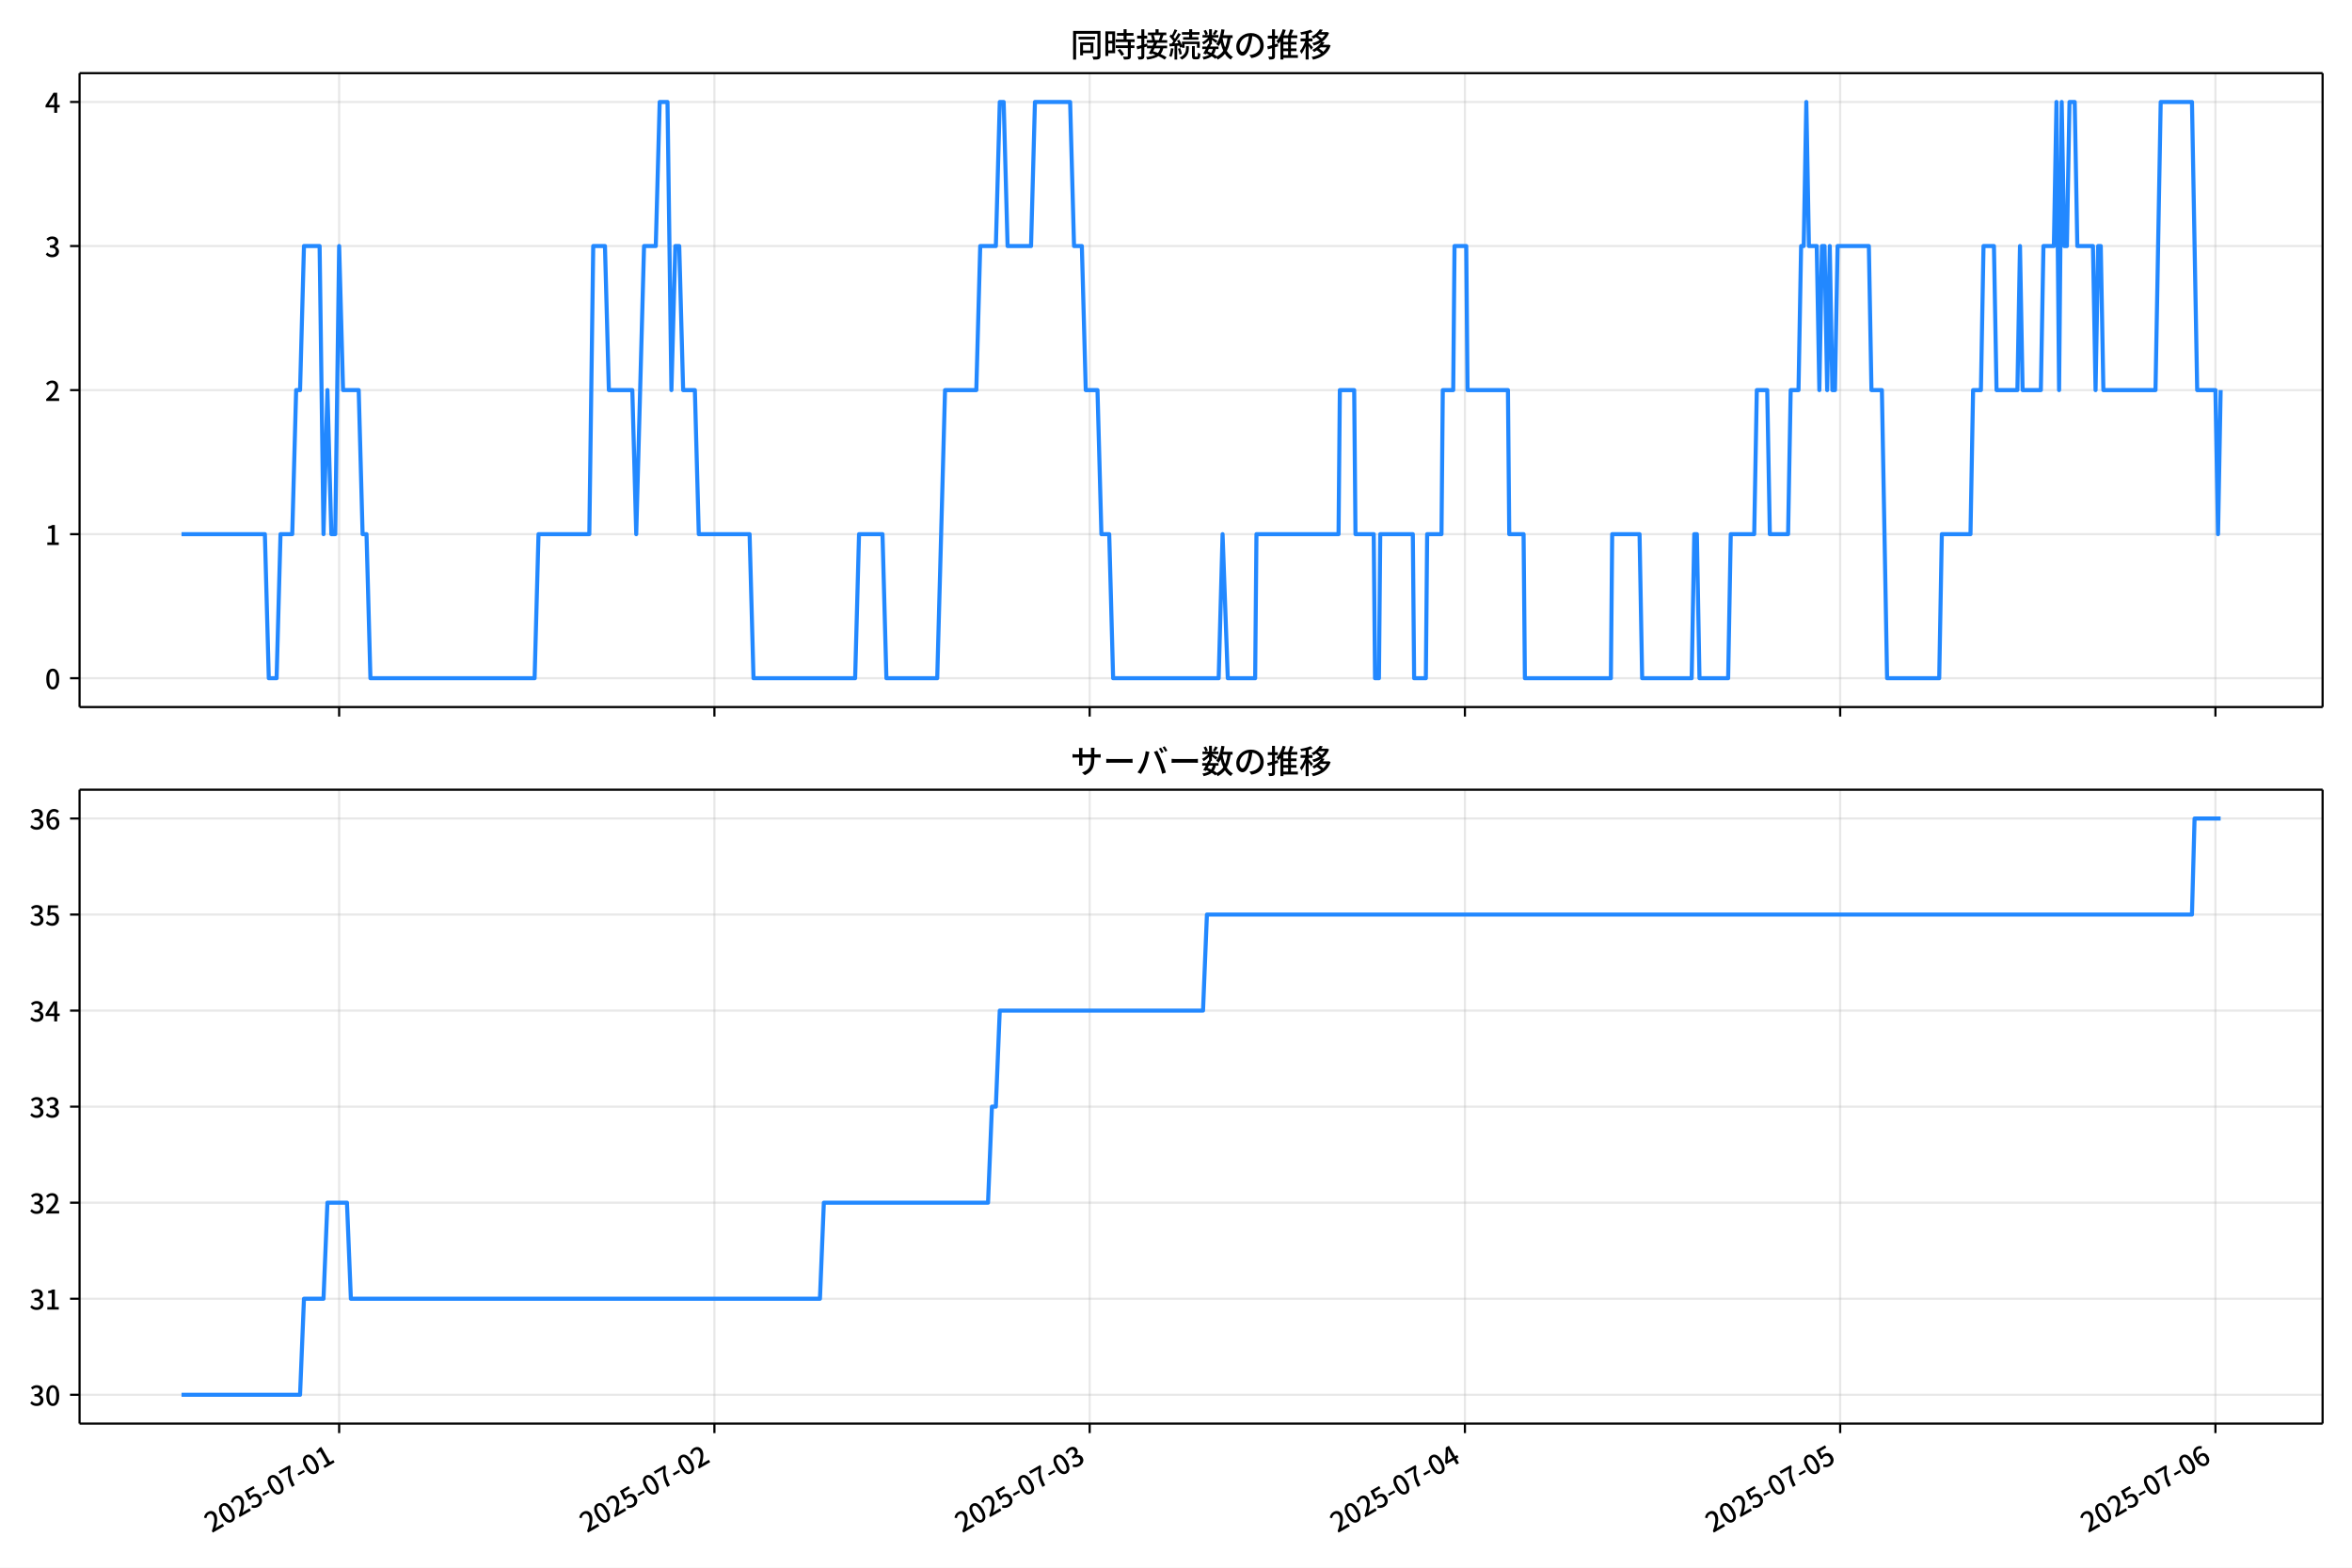
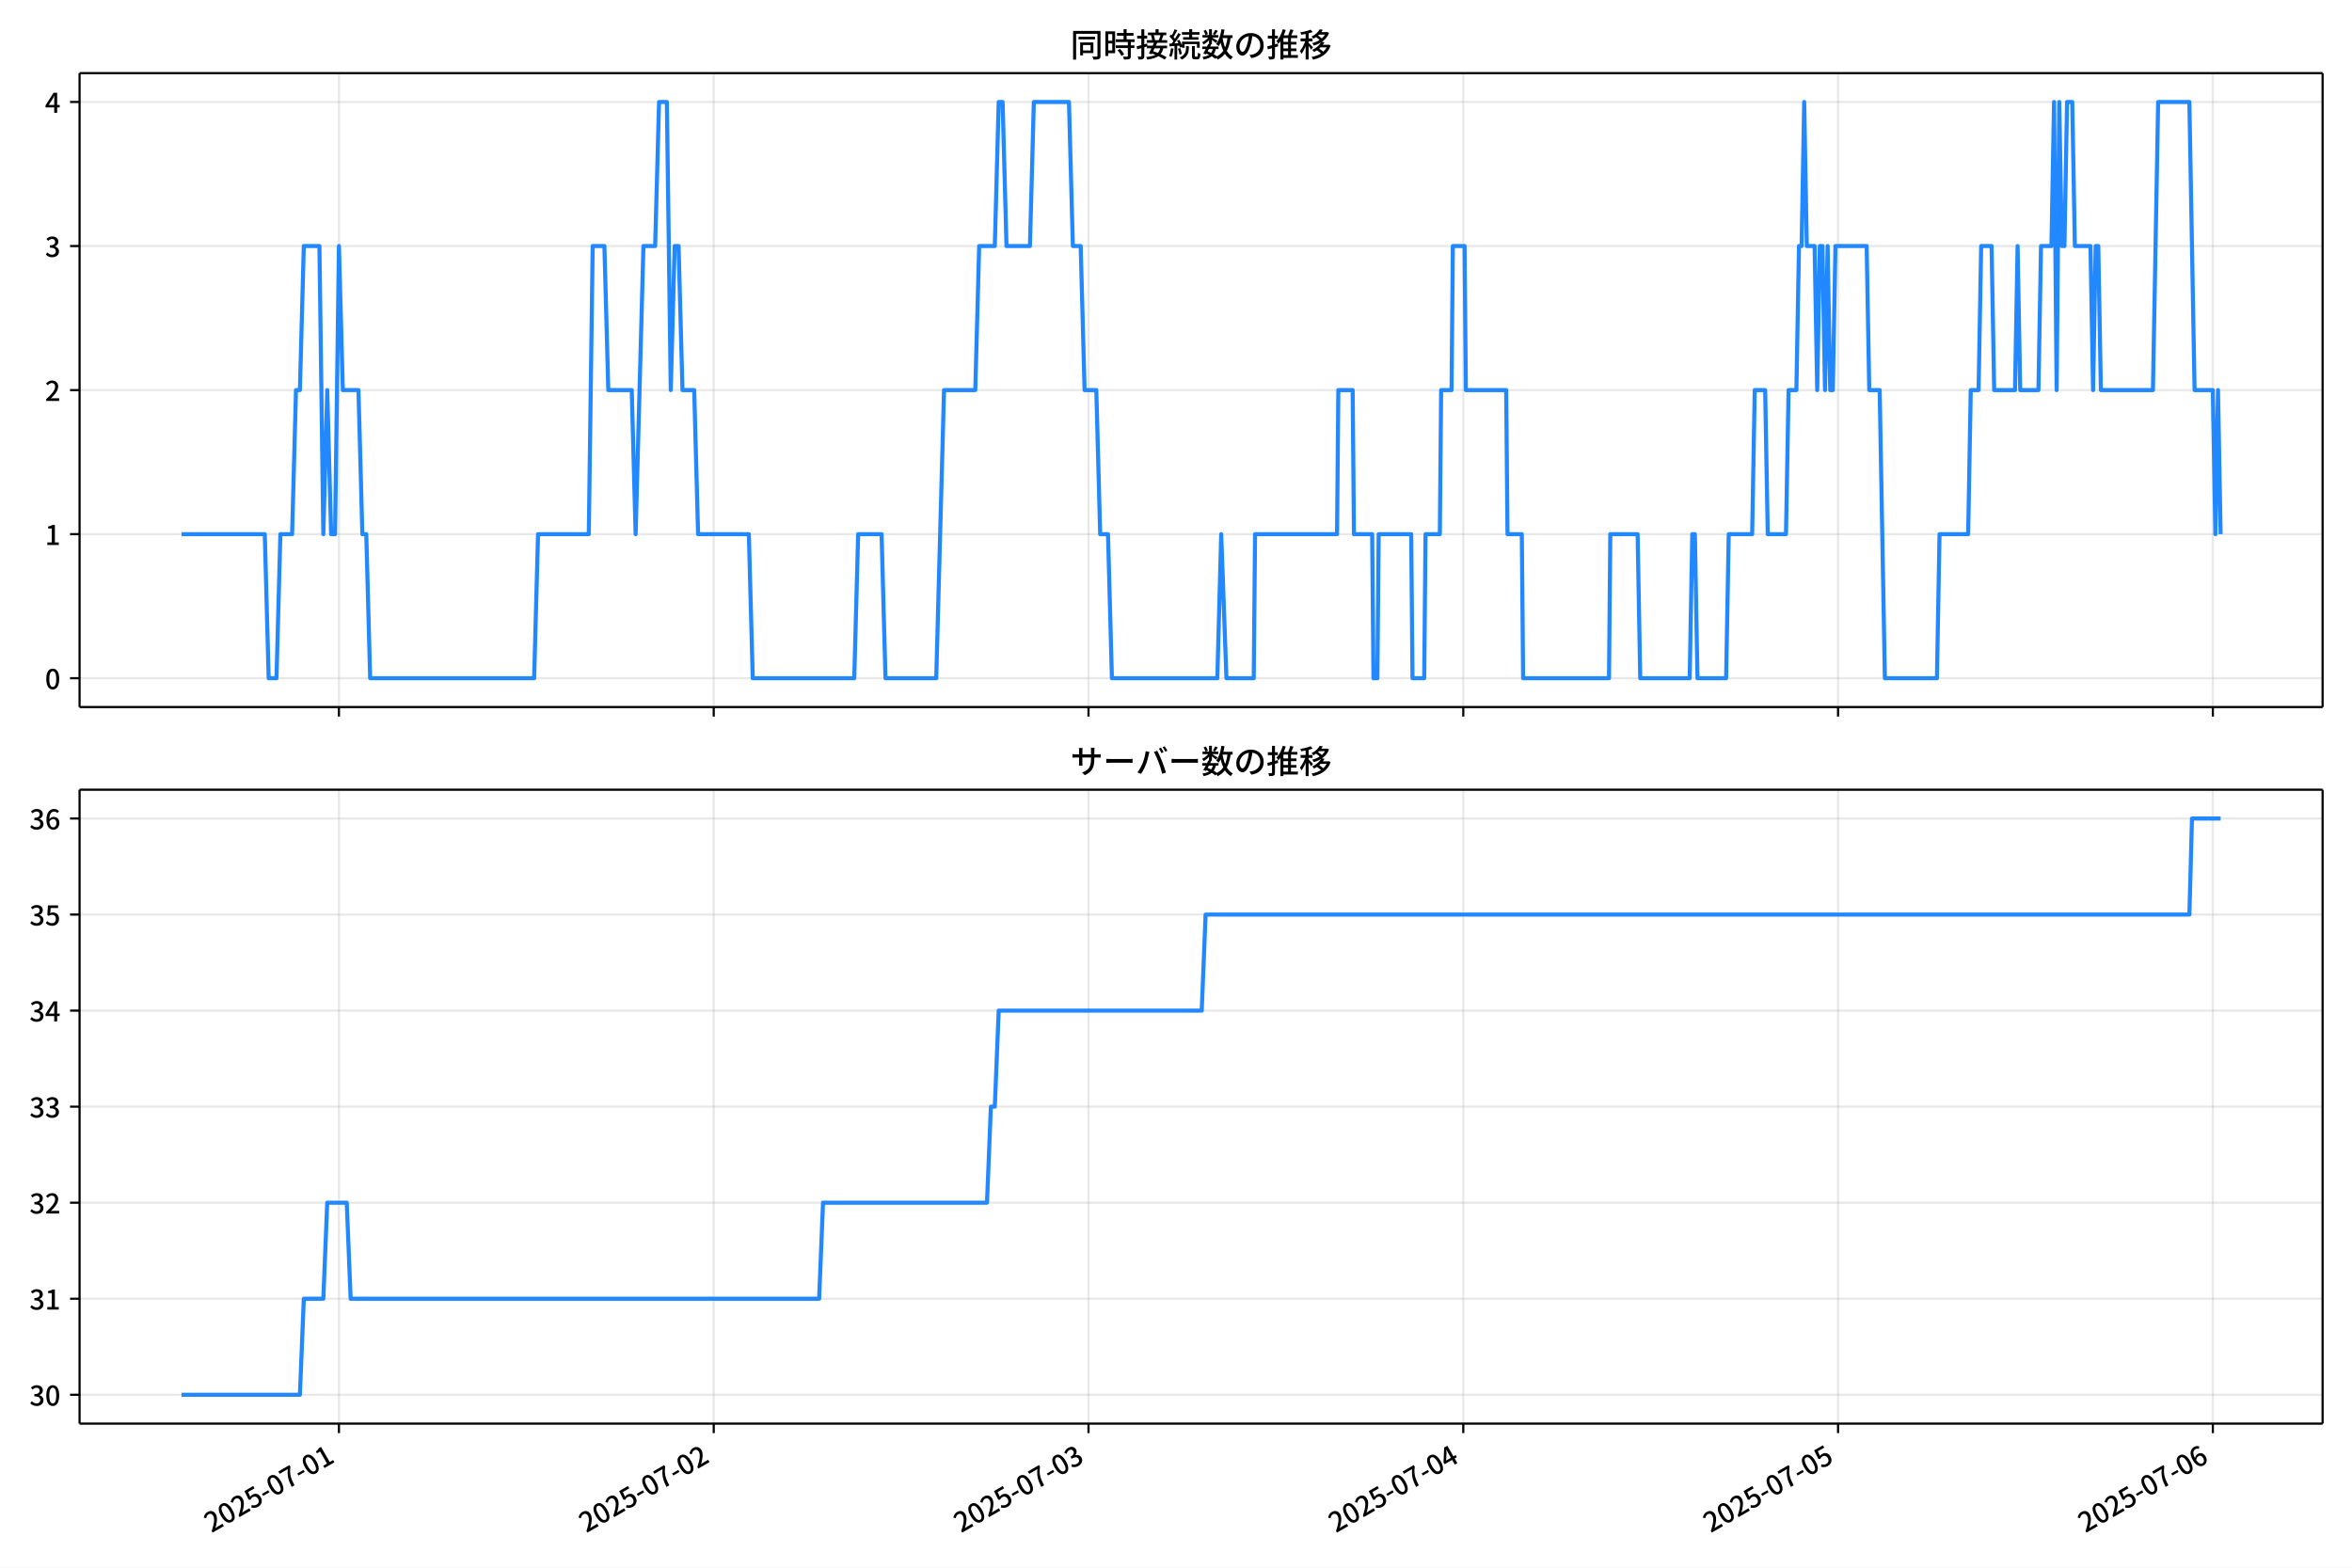
<svg xmlns="http://www.w3.org/2000/svg" xmlns:xlink="http://www.w3.org/1999/xlink" version="1.1" viewBox="0 0 864 576">
  <defs>
    <style type="text/css">*{stroke-linejoin: round; stroke-linecap: butt}</style>
  </defs>
  <g id="y">
    <g id="z">
      <path d="m0 576h864v-576h-864z" fill="#fff" />
    </g>
    <g id="aa">
      <g id="ab">
        <path d="m29.23 259.78h823.97v-232.9h-823.97z" fill="#fff" />
      </g>
      <g id="ac">
        <g id="ad">
          <g id="ae">
-             <path d="m124.58 259.78v-232.9" clip-path="url(#d)" fill="none" stroke="#b0b0b0" stroke-linecap="square" stroke-opacity=".3" stroke-width=".8" />
+             <path d="m124.51 259.78v-232.9" clip-path="url(#d)" fill="none" stroke="#b0b0b0" stroke-linecap="square" stroke-opacity=".3" stroke-width=".8" />
          </g>
          <g id="af">
            <defs>
              <path id="e" d="m0 0v3.5" stroke="#000" stroke-width=".8" />
            </defs>
-             <use x="124.585" y="259.778" stroke="#000000" stroke-width=".8" xlink:href="#e" />
+             <use x="124.511" y="259.778" stroke="#000000" stroke-width=".8" xlink:href="#e" />
          </g>
        </g>
        <g id="ag">
          <g id="ah">
-             <path d="m262.43 259.78v-232.9" clip-path="url(#d)" fill="none" stroke="#b0b0b0" stroke-linecap="square" stroke-opacity=".3" stroke-width=".8" />
+             <path d="m262.18 259.78v-232.9" clip-path="url(#d)" fill="none" stroke="#b0b0b0" stroke-linecap="square" stroke-opacity=".3" stroke-width=".8" />
          </g>
          <g id="ai">
-             <use x="262.434" y="259.778" stroke="#000000" stroke-width=".8" xlink:href="#e" />
+             <use x="262.184" y="259.778" stroke="#000000" stroke-width=".8" xlink:href="#e" />
          </g>
        </g>
        <g id="aj">
          <g id="ak">
-             <path d="m400.28 259.78v-232.9" clip-path="url(#d)" fill="none" stroke="#b0b0b0" stroke-linecap="square" stroke-opacity=".3" stroke-width=".8" />
+             <path d="m399.86 259.78v-232.9" clip-path="url(#d)" fill="none" stroke="#b0b0b0" stroke-linecap="square" stroke-opacity=".3" stroke-width=".8" />
          </g>
          <g id="al">
-             <use x="400.284" y="259.778" stroke="#000000" stroke-width=".8" xlink:href="#e" />
+             <use x="399.858" y="259.778" stroke="#000000" stroke-width=".8" xlink:href="#e" />
          </g>
        </g>
        <g id="am">
          <g id="an">
-             <path d="m538.13 259.78v-232.9" clip-path="url(#d)" fill="none" stroke="#b0b0b0" stroke-linecap="square" stroke-opacity=".3" stroke-width=".8" />
+             <path d="m537.53 259.78v-232.9" clip-path="url(#d)" fill="none" stroke="#b0b0b0" stroke-linecap="square" stroke-opacity=".3" stroke-width=".8" />
          </g>
          <g id="ao">
-             <use x="538.133" y="259.778" stroke="#000000" stroke-width=".8" xlink:href="#e" />
+             <use x="537.532" y="259.778" stroke="#000000" stroke-width=".8" xlink:href="#e" />
          </g>
        </g>
        <g id="ap">
          <g id="aq">
-             <path d="m675.98 259.78v-232.9" clip-path="url(#d)" fill="none" stroke="#b0b0b0" stroke-linecap="square" stroke-opacity=".3" stroke-width=".8" />
+             <path d="m675.21 259.78v-232.9" clip-path="url(#d)" fill="none" stroke="#b0b0b0" stroke-linecap="square" stroke-opacity=".3" stroke-width=".8" />
          </g>
          <g id="ar">
-             <use x="675.983" y="259.778" stroke="#000000" stroke-width=".8" xlink:href="#e" />
+             <use x="675.205" y="259.778" stroke="#000000" stroke-width=".8" xlink:href="#e" />
          </g>
        </g>
        <g id="as">
          <g id="at">
-             <path d="m813.83 259.78v-232.9" clip-path="url(#d)" fill="none" stroke="#b0b0b0" stroke-linecap="square" stroke-opacity=".3" stroke-width=".8" />
+             <path d="m812.88 259.78v-232.9" clip-path="url(#d)" fill="none" stroke="#b0b0b0" stroke-linecap="square" stroke-opacity=".3" stroke-width=".8" />
          </g>
          <g id="au">
-             <use x="813.832" y="259.778" stroke="#000000" stroke-width=".8" xlink:href="#e" />
+             <use x="812.879" y="259.778" stroke="#000000" stroke-width=".8" xlink:href="#e" />
          </g>
        </g>
      </g>
      <g id="av">
        <g id="aw">
          <g id="ax">
            <path d="m29.23 249.19h823.97" clip-path="url(#d)" fill="none" stroke="#b0b0b0" stroke-linecap="square" stroke-opacity=".3" stroke-width=".8" />
          </g>
          <g id="ay">
            <defs>
              <path id="f" d="m0 0h-3.5" stroke="#000" stroke-width=".8" />
            </defs>
            <use x="29.23" y="249.191" stroke="#000000" stroke-width=".8" xlink:href="#f" />
          </g>
          <g id="az">
            <g transform="translate(16.53 253.18) scale(.1 -.1)">
              <defs>
                <path id="a" transform="scale(.015625)" d="m1830-90q-460 0-806 275-346 276-535 823-188 547-188 1366 0 820 188 1357 189 538 535 803 346 266 806 266 461 0 800-269 340-269 528-803 189-534 189-1354 0-819-189-1366-188-547-528-823-339-275-800-275zm0 589q237 0 422 185 186 186 288 599 103 413 103 1091 0 679-103 1082-102 403-288 582-185 180-422 180-236 0-422-180-186-179-292-582-105-403-105-1082 0-678 105-1091 106-413 292-599 186-185 422-185z" />
              </defs>
              <use xlink:href="#a" />
            </g>
          </g>
        </g>
        <g id="ba">
          <g id="bb">
            <path d="m29.23 196.26h823.97" clip-path="url(#d)" fill="none" stroke="#b0b0b0" stroke-linecap="square" stroke-opacity=".3" stroke-width=".8" />
          </g>
          <g id="bc">
            <use x="29.23" y="196.26" stroke="#000000" stroke-width=".8" xlink:href="#f" />
          </g>
          <g id="bd">
            <g transform="translate(16.53 200.25) scale(.1 -.1)">
              <defs>
                <path id="l" transform="scale(.015625)" d="m544 0v608h1037v3277h-845v467q333 58 579 147 247 90 451 218h557v-4109h915v-608h-2694z" />
              </defs>
              <use xlink:href="#l" />
            </g>
          </g>
        </g>
        <g id="be">
          <g id="bf">
            <path d="m29.23 143.33h823.97" clip-path="url(#d)" fill="none" stroke="#b0b0b0" stroke-linecap="square" stroke-opacity=".3" stroke-width=".8" />
          </g>
          <g id="bg">
            <use x="29.23" y="143.329" stroke="#000000" stroke-width=".8" xlink:href="#f" />
          </g>
          <g id="bh">
            <g transform="translate(16.53 147.31) scale(.1 -.1)">
              <defs>
                <path id="b" transform="scale(.015625)" d="m282 0v429q697 621 1164 1136 468 515 701 956 234 442 234 826 0 256-87 451-86 196-262 301-176 106-445 106-275 0-506-151-230-150-422-368l-416 410q301 333 637 518 336 186 803 186 429 0 749-176t496-493 176-745q0-455-224-919t-615-935q-390-470-889-950 186 20 394 36t374 16h1184v-634h-3046z" />
              </defs>
              <use xlink:href="#b" />
            </g>
          </g>
        </g>
        <g id="bi">
          <g id="bj">
            <path d="m29.23 90.398h823.97" clip-path="url(#d)" fill="none" stroke="#b0b0b0" stroke-linecap="square" stroke-opacity=".3" stroke-width=".8" />
          </g>
          <g id="bk">
            <use x="29.23" y="90.398" stroke="#000000" stroke-width=".8" xlink:href="#f" />
          </g>
          <g id="bl">
            <g transform="translate(16.53 94.383) scale(.1 -.1)">
              <defs>
                <path id="h" transform="scale(.015625)" d="m1715-90q-371 0-656 90t-503 240q-217 150-377 323l359 474q211-205 479-359 269-153 634-153 269 0 467 92 199 93 311 266t112 423q0 256-125 451t-429 300q-304 106-835 106v551q467 0 732 105 266 106 384 291 119 186 119 423 0 307-192 489-192 183-531 183-269 0-503-119-233-118-438-316l-384 460q282 256 614 413 333 157 737 157 422 0 748-144 327-144 512-413 186-269 186-659 0-403-221-685-221-281-592-422v-26q269-70 490-227t349-400 128-557q0-422-215-726-214-304-573-468-358-163-787-163z" />
              </defs>
              <use xlink:href="#h" />
            </g>
          </g>
        </g>
        <g id="bm">
          <g id="bn">
            <path d="m29.23 37.466h823.97" clip-path="url(#d)" fill="none" stroke="#b0b0b0" stroke-linecap="square" stroke-opacity=".3" stroke-width=".8" />
          </g>
          <g id="bo">
            <use x="29.23" y="37.466" stroke="#000000" stroke-width=".8" xlink:href="#f" />
          </g>
          <g id="bp">
            <g transform="translate(16.53 41.451) scale(.1 -.1)">
              <defs>
                <path id="k" transform="scale(.015625)" d="m2170 0v3072q0 192 12 457 13 266 20 458h-26q-90-179-183-365-92-185-195-364l-921-1415h2579v-576h-3328v493l1875 2957h858v-4717h-691z" />
              </defs>
              <use xlink:href="#k" />
            </g>
          </g>
        </g>
      </g>
      <g id="bq">
-         <path d="m66.683 196.26h30.619l1.436 52.931h2.872l1.436-52.931h4.308l1.436-52.931h1.436l1.436-52.931h5.744l1.436 105.86 1.436-52.931 1.436 52.931h1.436l1.436-105.86 1.436 52.931h5.744l1.436 52.931h1.436l1.436 52.931h60.309l1.436-52.931h18.667l1.436-105.86h4.308l1.436 52.931h8.616l1.436 52.931 2.872-105.86h4.308l1.436-52.931h2.872l1.436 105.86 1.436-52.931h1.436l1.436 52.931h4.308l1.436 52.931h18.667l1.436 52.931h37.334l1.436-52.931h8.616l1.436 52.931h18.667l2.872-105.86h11.487l1.436-52.931h5.744l1.436-52.931h1.436l1.436 52.931h8.616l1.436-52.931h12.923l1.436 52.931h2.872l1.436 52.931h4.308l1.436 52.931h2.872l1.436 52.931h38.77l1.436-52.931 1.915 52.931h10.052l.479-52.931h30.155l.479-52.931h5.265l.479 52.931h6.701l.479 52.931h1.436l.479-52.931h11.966l.479 52.931h4.308l.479-52.931h5.265l.479-52.931h3.829l.479-52.931h4.308l.479 52.931h14.838l.479 52.931h5.265l.479 52.931h31.591l.479-52.931h10.052l.957 52.931h18.188l.957-52.931h.957l.957 52.931h10.53l.957-52.931h8.616l.957-52.931h3.829l.957 52.931h6.701l.957-52.931h2.872l.957-52.931h.957l.957-52.931.957 52.931h2.872l.957 52.931.957-52.931h.957l.957 52.931.957-52.931.957 52.931h.957l.957-52.931h11.487l.957 52.931h3.829l1.915 105.86h19.146l.957-52.931h10.53l.957-52.931h2.872l.957-52.931h3.829l.957 52.931h7.658l.957-52.931.957 52.931h6.701l.957-52.931h3.829l.957-52.931.957 105.86.957-105.86.957 52.931h.957l.957-52.931h1.915l.957 52.931h5.744l.957 52.931.957-52.931h.957l.957 52.931h19.146l1.915-105.86h11.487l1.915 105.86h6.701l.957 52.931.957-52.931v0" clip-path="url(#d)" fill="none" stroke="#28f" stroke-linecap="square" stroke-width="1.5" />
+         <path d="m66.683 196.26h30.58l1.434 52.931h2.868l1.434-52.931h4.302l1.434-52.931h1.434l1.434-52.931h5.736l1.434 105.86 1.434-52.931 1.434 52.931h1.434l1.434-105.86 1.434 52.931h5.736l1.434 52.931h1.434l1.434 52.931h60.232l1.434-52.931h18.643l1.434-105.86h4.302l1.434 52.931h8.605l1.434 52.931 2.868-105.86h4.302l1.434-52.931h2.868l1.434 105.86 1.434-52.931h1.434l1.434 52.931h4.302l1.434 52.931h18.643l1.434 52.931h37.287l1.434-52.931h8.605l1.434 52.931h18.643l2.868-105.86h11.473l1.434-52.931h5.736l1.434-52.931h1.434l1.434 52.931h8.605l1.434-52.931h12.907l1.434 52.931h2.868l1.434 52.931h4.302l1.434 52.931h2.868l1.434 52.931h38.721l1.434-52.931 1.912 52.931h10.039l.478-52.931h30.116l.478-52.931h5.258l.478 52.931h6.692l.478 52.931h1.434l.478-52.931h11.951l.478 52.931h4.302l.478-52.931h5.258l.478-52.931h3.824l.478-52.931h4.302l.478 52.931h14.819l.478 52.931h5.258l.478 52.931h31.55l.478-52.931h10.039l.956 52.931h18.165l.956-52.931h.956l.956 52.931h10.517l.956-52.931h8.605l.956-52.931h3.824l.956 52.931h6.692l.956-52.931h2.868l.956-52.931h.956l.956-52.931.956 52.931h2.868l.956 52.931.956-52.931h.956l.956 52.931.956-52.931.956 52.931h.956l.956-52.931h11.473l.956 52.931h3.824l1.912 105.86h19.121l.956-52.931h10.517l.956-52.931h2.868l.956-52.931h3.824l.956 52.931h7.649l.956-52.931.956 52.931h6.692l.956-52.931h3.824l.956-52.931.956 105.86.956-105.86.956 52.931h.956l.956-52.931h1.912l.956 52.931h5.736l.956 52.931.956-52.931h.956l.956 52.931h19.121l1.912-105.86h11.473l1.912 105.86h6.692l.956 52.931.956-52.931.956 52.931v0" clip-path="url(#d)" fill="none" stroke="#28f" stroke-linecap="square" stroke-width="1.5" />
      </g>
      <g id="br">
        <path d="m29.23 259.78v-232.9" fill="none" stroke="#000" stroke-linecap="square" stroke-width=".8" />
      </g>
      <g id="bs">
        <path d="m853.2 259.78v-232.9" fill="none" stroke="#000" stroke-linecap="square" stroke-width=".8" />
      </g>
      <g id="bt">
        <path d="m29.23 259.78h823.97" fill="none" stroke="#000" stroke-linecap="square" stroke-width=".8" />
      </g>
      <g id="bu">
        <path d="m29.23 26.88h823.97" fill="none" stroke="#000" stroke-linecap="square" stroke-width=".8" />
      </g>
      <g id="bv">
        <g transform="translate(393.22 20.88) scale(.12 -.12)">
          <defs>
            <path id="v" transform="scale(.015625)" d="m1587 3936h3232v-518h-3232v518zm320-1114h557v-2534h-557v2534zm301 0h2291v-2086h-2291v512h1734v1069h-1734v505zm-1683 2260h5113v-570h-4524v-5056h-589v5626zm4768 0h595v-4896q0-250-67-397t-227-218q-160-77-426-96t-675-19q-13 83-45 192t-77 218q-45 108-89 185 281-13 527-13 247 0 330 0 83 7 118 42 36 35 36 112v4890z" />
            <path id="t" transform="scale(.015625)" d="m2714 4672h3238v-525h-3238v525zm-244-1235h3712v-538h-3712v538zm20-1184h3635v-531h-3635v531zm1523 3155h595v-2310h-595v2310zm832-2451h589v-2823q0-230-61-364-61-135-227-199-167-70-423-86t-633-16q-20 121-78 285-57 163-121 284 275-6 509-9t310-3q77 6 106 28 29 23 29 93v2810zm-2023-1677 487 282q153-160 313-352t294-381q135-189 206-343l-519-313q-64 153-189 348-124 196-278 394-154 199-314 365zm-2086 3718h1619v-4281h-1619v544h1056v3187h-1056v550zm32-1843h1293v-537h-1293v537zm-320 1843h563v-4832h-563v4832z" />
            <path id="u" transform="scale(.015625)" d="m3866 5408h614v-870h-614v870zm-1479-653h3597v-518h-3597v518zm-230-1485h4e3v-518h-4e3v518zm825 922 519 102q64-160 121-342 58-182 96-352 39-170 45-304l-544-128q-6 134-42 313-35 180-83 365-48 186-112 346zm1856 109 589-71q-96-275-202-557-105-281-195-486l-518 77q58 147 122 329 64 183 118 372t86 336zm-2643-2106h3943v-518h-3943v518zm1408 685 602-115q-167-371-362-784t-390-797-362-685l-525 179q160 288 346 666t368 784 323 752zm-659-2157 358 403q352-102 733-240 381-137 752-304 371-166 697-336 327-169 558-329l-384-461q-218 160-532 336-313 176-685 345-371 170-755 323-384 154-742 263zm1894 1114 583-71q-122-550-353-944-230-393-604-662t-922-435q-547-167-1296-269-25 128-93 269-67 141-137 230 678 64 1168 192t819 349q330 221 531 550 202 330 304 791zm-4684 217q396 90 953 240 557 151 1120 311l77-544q-525-154-1053-311-528-156-963-284l-134 588zm121 2093h1965v-563h-1965v563zm819 1248h576v-5229q0-236-51-374t-192-208q-141-77-355-99-214-23-541-16-13 115-64 288t-109 294q205-6 381-6t234 0q64 0 92 28 29 29 29 93v5229z" />
            <path id="s" transform="scale(.015625)" d="m4058 5408h595v-1798h-595v1798zm-1415-563h3443v-499h-3443v499zm231-992h3008v-499h-3008v499zm-224-877h3475v-1203h-531v729h-2432v-729h-512v1203zm1964-877h551v-1881q0-122 22-157 23-35 106-35 25 0 92 0 68 0 135 0t99 0q51 0 83 54t45 224 19 515q90-70 234-131t259-93q-19-429-83-662-64-234-183-326-118-93-316-93-39 0-103 0t-134 0-138 0q-67 0-99 0-237 0-365 64t-176 218q-48 153-48 422v1881zm-1164-6h550v-455q0-243-48-528-48-284-186-579-137-294-409-572-272-279-727-503-70 90-192 208-121 118-230 195 416 205 665 438 250 234 371 474 122 240 164 467 42 228 42 413v442zm-2240 3309 524-192q-121-244-259-503-137-259-275-496t-259-416l-410 173q122 186 246 438 125 253 240 515 116 263 193 481zm716-743 500-230q-224-359-496-756-272-396-548-764-275-368-518-650l-358 205q179 211 377 483 199 272 387 569 189 298 358 592 170 295 298 551zm-1721-665 307 403q166-154 339-340 173-185 320-364t224-327l-326-460q-77 160-218 348-141 189-314 384-172 196-332 356zm1485-832 435 179q128-211 249-458 122-246 215-474 93-227 137-412l-473-211q-32 185-119 422-86 237-201 486-115 250-243 468zm-1530-583q422 26 998 54 576 29 1184 68l7-499q-570-45-1127-84-556-38-992-70l-70 531zm1702-992 436 135q121-276 214-596t118-556l-454-148q-26 237-112 563-86 327-202 602zm-1363 109 499-83q-57-455-163-897-105-441-253-748-51 32-134 73-83 42-170 83-86 42-144 62 148 294 234 697t131 813zm691 627h525v-2861h-525v2861z" />
            <path id="n" transform="scale(.015625)" d="m224 2022h3187v-499h-3187v499zm51 2247h3111v-487h-3111v487zm1127-1735 563-121q-154-320-333-672t-352-679q-173-326-326-582l-532 173q148 243 324 566t345 669q170 346 311 646zm934-832 563-64q-89-480-262-838t-461-614-701-432-976-298q-25 128-99 269t-157 237q659 102 1085 303 426 202 666 554t342 883zm422 3597 519-211q-147-218-298-436-150-217-278-377l-403 186q121 173 252 413 132 240 208 425zm-1203 109h563v-2957h-563v2957zm-1075-320 448 186q134-192 246-420 112-227 157-393l-467-211q-38 172-147 406t-237 432zm1094-1050 397-236q-160-263-400-529-240-265-519-489-278-224-553-378-51 103-141 237-89 135-179 218 269 109 534 294 266 186 493 416 228 231 368 467zm487-204q83-45 246-145 163-99 352-211t346-211 221-150l-327-423q-83 77-230 198-147 122-317 253-170 132-327 250-156 119-259 189l295 250zm1798 396h2311v-556h-2311v556zm115 1178 615-90q-103-640-263-1235t-384-1101q-224-505-512-889-44 57-134 134t-186 157-166 125q275 339 473 796 199 458 340 995 141 538 217 1108zm1223-1510 614-58q-147-1101-445-1940-297-838-813-1443-515-604-1321-1014-26 71-90 177-64 105-134 208-70 102-128 159 742 346 1212 880 471 535 730 1290 260 755 375 1741zm-1005-135q134-851 387-1597 253-745 659-1305 407-560 1002-874-70-57-154-150-83-93-154-189-70-96-121-179-633 371-1056 988-422 618-688 1434-265 816-425 1783l550 89zm-3309-3065 327 416q377-148 754-330 378-182 701-378 324-195 548-368l-416-435q-211 179-519 378-307 198-666 383-358 186-729 334z" />
            <path id="r" transform="scale(.015625)" d="m3686 4378q-64-493-163-1041-99-547-265-1084-192-653-432-1104t-522-688-595-237q-320 0-596 221-275 221-448 621-172 400-172 931 0 537 220 1017 221 480 611 851 391 372 909 583 519 211 1121 211 576 0 1040-186 464-185 793-515 330-329 502-771 173-441 173-941 0-672-278-1194-278-521-816-851-538-329-1318-444l-378 601q166 20 307 42t263 48q307 70 585 217 279 148 496 375 218 227 342 534 125 308 125 692t-122 713q-121 330-358 573-236 243-582 380-346 138-781 138-525 0-935-186-409-185-694-489-284-304-432-656-147-352-147-678 0-365 89-605 90-240 224-355 135-115 276-115t288 144 297 457q151 314 298 800 147 461 246 982 100 522 145 1021l684-12z" />
            <path id="o" transform="scale(.015625)" d="m2995 2925h2893v-519h-2893v519zm0-1280h2893v-519h-2893v519zm-64-1299h3232v-557h-3232v557zm1312 3577h563v-3763h-563v3763zm429 1466 634-141q-154-390-340-794-185-403-339-684l-512 140q103 199 208 458 106 259 195 528 90 269 154 493zm-1472 25 582-147q-153-518-371-1018-217-499-483-931t-573-758q-38 64-109 160-70 96-147 198-77 103-141 160 416 416 733 1034t509 1302zm128-1203h2720v-537h-2720v-4205h-582v4422l313 320h269zm-3174-2157q396 90 953 240 557 151 1120 311l77-544q-525-154-1053-311-528-156-963-284l-134 588zm121 2093h1965v-563h-1965v563zm819 1248h576v-5229q0-236-51-374t-192-208q-141-77-355-99-214-23-541-16-13 115-64 288t-109 294q205-6 381-6t234 0q64 0 92 28 29 29 29 93v5229z" />
            <path id="m" transform="scale(.015625)" d="m4051 5402 595-109q-281-493-729-941t-1107-806q-39 64-106 144t-141 153q-73 74-137 119 608 288 1011 678t614 762zm-77-557h1511v-493h-1863l352 493zm1293 0h109l109 25 384-179q-192-505-496-905t-695-701q-390-301-845-519-454-217-947-358-44 109-137 253t-176 227q448 109 867 294 419 186 777 445 359 259 631 592t419 730v96zm-1990-954 377 307q167-96 336-218 170-121 320-249 151-128 247-237l-397-332q-90 108-237 236t-317 259q-169 132-329 234zm1107-934 595-109q-307-538-803-1031-496-492-1232-876-38 64-102 144t-138 156q-74 77-138 116 455 217 807 483t604 554q253 288 407 563zm-90-589h1460v-506h-1818l358 506zm1268 0h121l109 26 384-167q-192-614-531-1075t-787-794q-448-332-983-553-534-221-1129-355-45 115-132 269-86 153-176 249 551 96 1043 285 493 189 903 473 410 285 714 669t464 883v90zm-2132-1056 410 339q186-102 384-237 198-134 371-275t282-269l-435-371q-103 128-270 272-166 144-361 288t-381 253zm-2150 3533h589v-5376h-589v5376zm-992-1242h2336v-569h-2336v569zm1024-224 365-160q-96-339-231-707-134-368-291-727-157-358-336-672-179-313-365-537-44 128-134 291t-160 272q173 192 339 457 167 266 323 570 157 304 282 618t208 595zm941 1946 416-467q-314-122-695-221-380-99-784-173-403-74-780-131-20 102-71 236-51 135-102 231 358 58 732 138 375 80 711 179t573 208zm-397-2579q58-45 179-170 122-125 266-266 144-140 259-265t160-183l-352-473q-58 102-157 255-99 154-218 317-118 164-227 311-108 147-185 237l275 237z" />
          </defs>
          <use xlink:href="#v" />
          <use transform="translate(100)" xlink:href="#t" />
          <use transform="translate(200)" xlink:href="#u" />
          <use transform="translate(300)" xlink:href="#s" />
          <use transform="translate(400)" xlink:href="#n" />
          <use transform="translate(500)" xlink:href="#r" />
          <use transform="translate(600)" xlink:href="#o" />
          <use transform="translate(700)" xlink:href="#m" />
        </g>
      </g>
    </g>
    <g id="bw">
      <g id="bx">
        <path d="m29.23 523.06h823.97v-232.9h-823.97z" fill="#fff" />
      </g>
      <g id="by">
        <g id="bz">
          <g id="ca">
-             <path d="m124.58 523.06v-232.9" clip-path="url(#c)" fill="none" stroke="#b0b0b0" stroke-linecap="square" stroke-opacity=".3" stroke-width=".8" />
+             <path d="m124.51 523.06v-232.9" clip-path="url(#c)" fill="none" stroke="#b0b0b0" stroke-linecap="square" stroke-opacity=".3" stroke-width=".8" />
          </g>
          <g id="cb">
-             <use x="124.585" y="523.055" stroke="#000000" stroke-width=".8" xlink:href="#e" />
+             <use x="124.511" y="523.055" stroke="#000000" stroke-width=".8" xlink:href="#e" />
          </g>
          <g id="cc">
-             <g transform="translate(77.795 563.33) rotate(-30) scale(.1 -.1)">
+             <g transform="translate(77.721 563.33) rotate(-30) scale(.1 -.1)">
              <defs>
                <path id="i" transform="scale(.015625)" d="m1715-90q-365 0-653 90t-506 237q-217 147-383 307l352 480q134-134 294-246t361-183q202-70 452-70 262 0 473 118 212 119 333 346 122 227 122 541 0 460-247 716-246 256-649 256-224 0-384-64t-365-198l-365 237 141 2240h2387v-627h-1747l-109-1204q154 77 307 118 154 42 340 42 397 0 723-160t518-490q192-329 192-847 0-519-224-887t-586-560q-361-192-777-192z" />
                <path id="g" transform="scale(.015625)" d="m301 1536v544h1689v-544h-1689z" />
                <path id="j" transform="scale(.015625)" d="m1235 0q32 646 109 1187t224 1024 384 941 576 938h-2208v627h3027v-455q-409-512-665-989-256-476-397-969t-205-1053-90-1251h-755z" />
              </defs>
              <use xlink:href="#b" />
              <use transform="translate(57)" xlink:href="#a" />
              <use transform="translate(114)" xlink:href="#b" />
              <use transform="translate(171)" xlink:href="#i" />
              <use transform="translate(228)" xlink:href="#g" />
              <use transform="translate(263.7)" xlink:href="#a" />
              <use transform="translate(320.7)" xlink:href="#j" />
              <use transform="translate(377.7)" xlink:href="#g" />
              <use transform="translate(413.4)" xlink:href="#a" />
              <use transform="translate(470.4)" xlink:href="#l" />
            </g>
          </g>
        </g>
        <g id="cd">
          <g id="ce">
-             <path d="m262.43 523.06v-232.9" clip-path="url(#c)" fill="none" stroke="#b0b0b0" stroke-linecap="square" stroke-opacity=".3" stroke-width=".8" />
+             <path d="m262.18 523.06v-232.9" clip-path="url(#c)" fill="none" stroke="#b0b0b0" stroke-linecap="square" stroke-opacity=".3" stroke-width=".8" />
          </g>
          <g id="cf">
-             <use x="262.434" y="523.055" stroke="#000000" stroke-width=".8" xlink:href="#e" />
+             <use x="262.184" y="523.055" stroke="#000000" stroke-width=".8" xlink:href="#e" />
          </g>
          <g id="cg">
-             <g transform="translate(215.64 563.33) rotate(-30) scale(.1 -.1)">
+             <g transform="translate(215.39 563.33) rotate(-30) scale(.1 -.1)">
              <use xlink:href="#b" />
              <use transform="translate(57)" xlink:href="#a" />
              <use transform="translate(114)" xlink:href="#b" />
              <use transform="translate(171)" xlink:href="#i" />
              <use transform="translate(228)" xlink:href="#g" />
              <use transform="translate(263.7)" xlink:href="#a" />
              <use transform="translate(320.7)" xlink:href="#j" />
              <use transform="translate(377.7)" xlink:href="#g" />
              <use transform="translate(413.4)" xlink:href="#a" />
              <use transform="translate(470.4)" xlink:href="#b" />
            </g>
          </g>
        </g>
        <g id="ch">
          <g id="ci">
-             <path d="m400.28 523.06v-232.9" clip-path="url(#c)" fill="none" stroke="#b0b0b0" stroke-linecap="square" stroke-opacity=".3" stroke-width=".8" />
+             <path d="m399.86 523.06v-232.9" clip-path="url(#c)" fill="none" stroke="#b0b0b0" stroke-linecap="square" stroke-opacity=".3" stroke-width=".8" />
          </g>
          <g id="cj">
-             <use x="400.284" y="523.055" stroke="#000000" stroke-width=".8" xlink:href="#e" />
+             <use x="399.858" y="523.055" stroke="#000000" stroke-width=".8" xlink:href="#e" />
          </g>
          <g id="ck">
-             <g transform="translate(353.49 563.33) rotate(-30) scale(.1 -.1)">
+             <g transform="translate(353.07 563.33) rotate(-30) scale(.1 -.1)">
              <use xlink:href="#b" />
              <use transform="translate(57)" xlink:href="#a" />
              <use transform="translate(114)" xlink:href="#b" />
              <use transform="translate(171)" xlink:href="#i" />
              <use transform="translate(228)" xlink:href="#g" />
              <use transform="translate(263.7)" xlink:href="#a" />
              <use transform="translate(320.7)" xlink:href="#j" />
              <use transform="translate(377.7)" xlink:href="#g" />
              <use transform="translate(413.4)" xlink:href="#a" />
              <use transform="translate(470.4)" xlink:href="#h" />
            </g>
          </g>
        </g>
        <g id="cl">
          <g id="cm">
-             <path d="m538.13 523.06v-232.9" clip-path="url(#c)" fill="none" stroke="#b0b0b0" stroke-linecap="square" stroke-opacity=".3" stroke-width=".8" />
+             <path d="m537.53 523.06v-232.9" clip-path="url(#c)" fill="none" stroke="#b0b0b0" stroke-linecap="square" stroke-opacity=".3" stroke-width=".8" />
          </g>
          <g id="cn">
-             <use x="538.133" y="523.055" stroke="#000000" stroke-width=".8" xlink:href="#e" />
+             <use x="537.532" y="523.055" stroke="#000000" stroke-width=".8" xlink:href="#e" />
          </g>
          <g id="co">
-             <g transform="translate(491.34 563.33) rotate(-30) scale(.1 -.1)">
+             <g transform="translate(490.74 563.33) rotate(-30) scale(.1 -.1)">
              <use xlink:href="#b" />
              <use transform="translate(57)" xlink:href="#a" />
              <use transform="translate(114)" xlink:href="#b" />
              <use transform="translate(171)" xlink:href="#i" />
              <use transform="translate(228)" xlink:href="#g" />
              <use transform="translate(263.7)" xlink:href="#a" />
              <use transform="translate(320.7)" xlink:href="#j" />
              <use transform="translate(377.7)" xlink:href="#g" />
              <use transform="translate(413.4)" xlink:href="#a" />
              <use transform="translate(470.4)" xlink:href="#k" />
            </g>
          </g>
        </g>
        <g id="cp">
          <g id="cq">
-             <path d="m675.98 523.06v-232.9" clip-path="url(#c)" fill="none" stroke="#b0b0b0" stroke-linecap="square" stroke-opacity=".3" stroke-width=".8" />
+             <path d="m675.21 523.06v-232.9" clip-path="url(#c)" fill="none" stroke="#b0b0b0" stroke-linecap="square" stroke-opacity=".3" stroke-width=".8" />
          </g>
          <g id="cr">
-             <use x="675.983" y="523.055" stroke="#000000" stroke-width=".8" xlink:href="#e" />
+             <use x="675.205" y="523.055" stroke="#000000" stroke-width=".8" xlink:href="#e" />
          </g>
          <g id="cs">
-             <g transform="translate(629.19 563.33) rotate(-30) scale(.1 -.1)">
+             <g transform="translate(628.42 563.33) rotate(-30) scale(.1 -.1)">
              <use xlink:href="#b" />
              <use transform="translate(57)" xlink:href="#a" />
              <use transform="translate(114)" xlink:href="#b" />
              <use transform="translate(171)" xlink:href="#i" />
              <use transform="translate(228)" xlink:href="#g" />
              <use transform="translate(263.7)" xlink:href="#a" />
              <use transform="translate(320.7)" xlink:href="#j" />
              <use transform="translate(377.7)" xlink:href="#g" />
              <use transform="translate(413.4)" xlink:href="#a" />
              <use transform="translate(470.4)" xlink:href="#i" />
            </g>
          </g>
        </g>
        <g id="ct">
          <g id="cu">
-             <path d="m813.83 523.06v-232.9" clip-path="url(#c)" fill="none" stroke="#b0b0b0" stroke-linecap="square" stroke-opacity=".3" stroke-width=".8" />
+             <path d="m812.88 523.06v-232.9" clip-path="url(#c)" fill="none" stroke="#b0b0b0" stroke-linecap="square" stroke-opacity=".3" stroke-width=".8" />
          </g>
          <g id="cv">
-             <use x="813.832" y="523.055" stroke="#000000" stroke-width=".8" xlink:href="#e" />
+             <use x="812.879" y="523.055" stroke="#000000" stroke-width=".8" xlink:href="#e" />
          </g>
          <g id="cw">
-             <g transform="translate(767.04 563.33) rotate(-30) scale(.1 -.1)">
+             <g transform="translate(766.09 563.33) rotate(-30) scale(.1 -.1)">
              <defs>
                <path id="p" transform="scale(.015625)" d="m1971-90q-339 0-634 144-294 144-518 435-224 292-352 733-128 442-128 1044 0 678 147 1161 148 483 397 784 250 301 570 445t665 144q397 0 688-147 292-147 490-359l-403-448q-128 154-327 253-198 99-409 99-307 0-567-182-259-182-413-605-153-422-153-1145 0-608 115-1002t326-589q212-195 493-195 212 0 375 121 163 122 259 343t96 522q0 300-90 511-89 212-259 320-169 109-419 109-211 0-451-134t-458-461l-25 538q134 192 313 323t374 201q196 71 375 71 397 0 694-163 298-163 467-490 170-326 170-825 0-468-195-817-195-348-512-544-317-195-701-195z" />
              </defs>
              <use xlink:href="#b" />
              <use transform="translate(57)" xlink:href="#a" />
              <use transform="translate(114)" xlink:href="#b" />
              <use transform="translate(171)" xlink:href="#i" />
              <use transform="translate(228)" xlink:href="#g" />
              <use transform="translate(263.7)" xlink:href="#a" />
              <use transform="translate(320.7)" xlink:href="#j" />
              <use transform="translate(377.7)" xlink:href="#g" />
              <use transform="translate(413.4)" xlink:href="#a" />
              <use transform="translate(470.4)" xlink:href="#p" />
            </g>
          </g>
        </g>
      </g>
      <g id="cx">
        <g id="cy">
          <g id="cz">
            <path d="m29.23 512.47h823.97" clip-path="url(#c)" fill="none" stroke="#b0b0b0" stroke-linecap="square" stroke-opacity=".3" stroke-width=".8" />
          </g>
          <g id="da">
            <use x="29.23" y="512.469" stroke="#000000" stroke-width=".8" xlink:href="#f" />
          </g>
          <g id="db">
            <g transform="translate(10.83 516.45) scale(.1 -.1)">
              <use xlink:href="#h" />
              <use transform="translate(57)" xlink:href="#a" />
            </g>
          </g>
        </g>
        <g id="dc">
          <g id="dd">
            <path d="m29.23 477.18h823.97" clip-path="url(#c)" fill="none" stroke="#b0b0b0" stroke-linecap="square" stroke-opacity=".3" stroke-width=".8" />
          </g>
          <g id="de">
            <use x="29.23" y="477.182" stroke="#000000" stroke-width=".8" xlink:href="#f" />
          </g>
          <g id="df">
            <g transform="translate(10.83 481.17) scale(.1 -.1)">
              <use xlink:href="#h" />
              <use transform="translate(57)" xlink:href="#l" />
            </g>
          </g>
        </g>
        <g id="dg">
          <g id="dh">
            <path d="m29.23 441.89h823.97" clip-path="url(#c)" fill="none" stroke="#b0b0b0" stroke-linecap="square" stroke-opacity=".3" stroke-width=".8" />
          </g>
          <g id="di">
            <use x="29.23" y="441.894" stroke="#000000" stroke-width=".8" xlink:href="#f" />
          </g>
          <g id="dj">
            <g transform="translate(10.83 445.88) scale(.1 -.1)">
              <use xlink:href="#h" />
              <use transform="translate(57)" xlink:href="#b" />
            </g>
          </g>
        </g>
        <g id="dk">
          <g id="dl">
            <path d="m29.23 406.61h823.97" clip-path="url(#c)" fill="none" stroke="#b0b0b0" stroke-linecap="square" stroke-opacity=".3" stroke-width=".8" />
          </g>
          <g id="dm">
            <use x="29.23" y="406.607" stroke="#000000" stroke-width=".8" xlink:href="#f" />
          </g>
          <g id="dn">
            <g transform="translate(10.83 410.59) scale(.1 -.1)">
              <use xlink:href="#h" />
              <use transform="translate(57)" xlink:href="#h" />
            </g>
          </g>
        </g>
        <g id="do">
          <g id="dp">
            <path d="m29.23 371.32h823.97" clip-path="url(#c)" fill="none" stroke="#b0b0b0" stroke-linecap="square" stroke-opacity=".3" stroke-width=".8" />
          </g>
          <g id="dq">
            <use x="29.23" y="371.319" stroke="#000000" stroke-width=".8" xlink:href="#f" />
          </g>
          <g id="dr">
            <g transform="translate(10.83 375.3) scale(.1 -.1)">
              <use xlink:href="#h" />
              <use transform="translate(57)" xlink:href="#k" />
            </g>
          </g>
        </g>
        <g id="ds">
          <g id="dt">
            <path d="m29.23 336.03h823.97" clip-path="url(#c)" fill="none" stroke="#b0b0b0" stroke-linecap="square" stroke-opacity=".3" stroke-width=".8" />
          </g>
          <g id="du">
            <use x="29.23" y="336.032" stroke="#000000" stroke-width=".8" xlink:href="#f" />
          </g>
          <g id="dv">
            <g transform="translate(10.83 340.02) scale(.1 -.1)">
              <use xlink:href="#h" />
              <use transform="translate(57)" xlink:href="#i" />
            </g>
          </g>
        </g>
        <g id="dw">
          <g id="dx">
            <path d="m29.23 300.74h823.97" clip-path="url(#c)" fill="none" stroke="#b0b0b0" stroke-linecap="square" stroke-opacity=".3" stroke-width=".8" />
          </g>
          <g id="dy">
            <use x="29.23" y="300.744" stroke="#000000" stroke-width=".8" xlink:href="#f" />
          </g>
          <g id="dz">
            <g transform="translate(10.83 304.73) scale(.1 -.1)">
              <use xlink:href="#h" />
              <use transform="translate(57)" xlink:href="#p" />
            </g>
          </g>
        </g>
      </g>
      <g id="ea">
-         <path d="m66.683 512.47h43.542l1.436-35.288h7.18l1.436-35.288h7.18l1.436 35.288h172.31l1.436-35.288h60.309l1.436-35.288h1.436l1.436-35.288h74.668l1.436-35.288h361.85l.957-35.288h9.573v0" clip-path="url(#c)" fill="none" stroke="#28f" stroke-linecap="square" stroke-width="1.5" />
+         <path d="m66.683 512.47h43.487l1.434-35.288h7.17l1.434-35.288h7.17l1.434 35.288h172.09l1.434-35.288h60.232l1.434-35.288h1.434l1.434-35.288h74.573l1.434-35.288h361.39l.956-35.288h10.517v0" clip-path="url(#c)" fill="none" stroke="#28f" stroke-linecap="square" stroke-width="1.5" />
      </g>
      <g id="eb">
        <path d="m29.23 523.06v-232.9" fill="none" stroke="#000" stroke-linecap="square" stroke-width=".8" />
      </g>
      <g id="ec">
        <path d="m853.2 523.06v-232.9" fill="none" stroke="#000" stroke-linecap="square" stroke-width=".8" />
      </g>
      <g id="ed">
        <path d="m29.23 523.06h823.97" fill="none" stroke="#000" stroke-linecap="square" stroke-width=".8" />
      </g>
      <g id="ee">
        <path d="m29.23 290.16h823.97" fill="none" stroke="#000" stroke-linecap="square" stroke-width=".8" />
      </g>
      <g id="ef">
        <g transform="translate(393.22 284.16) scale(.12 -.12)">
          <defs>
            <path id="x" transform="scale(.015625)" d="m4685 2893q0-621-84-1111-83-489-288-877-204-387-569-691t-928-560l-544 512q448 167 781 371 333 205 550 503 218 298 323 739 106 442 106 1075v1620q0 192-10 339-9 147-22 217h723q-6-70-22-217t-16-339v-1581zm-2304 2086q-7-64-23-199-16-134-16-313v-2317q0-128 6-256 7-128 13-224 7-96 13-140h-710q6 44 12 140 7 96 13 221 7 125 7 259v2317q0 122-10 256-9 135-28 256h723zm-1978-1197q45-12 144-22t237-20q138-9 285-9h4217q237 0 394 13t246 26v-679q-76 7-240 13-163 6-393 6h-4224q-147 0-282-3-134-3-234-10-99-6-150-12v697z" />
            <path id="q" transform="scale(.015625)" d="m621 2854q109-6 265-16 157-9 339-16 183-6 349-6 128 0 352 0t509 0 598 0q314 0 624 0 311 0 586 0t486 0q212 0 327 0 230 0 416 16t301 22v-793q-109 6-308 19-198 13-409 13-109 0-324 0-214 0-489 0t-586 0q-310 0-624 0-313 0-598 0t-509 0-352 0q-262 0-525-10-262-9-428-22v793z" />
            <path id="w" transform="scale(.015625)" d="m4941 5037q83-109 176-269t182-320q90-160 154-288l-416-179q-96 192-240 448t-272 435l416 173zm723 275q83-122 182-282 100-160 196-317 96-156 153-271l-416-186q-102 205-246 454-144 250-279 429l410 173zm-4339-3360q102 262 201 556 100 295 183 612t144 630q61 314 93 602l723-147q-19-83-45-183-26-99-48-195t-42-166q-32-154-86-394t-131-512-164-551q-86-278-182-514-115-301-269-618-153-317-326-618-173-300-346-550l-697 294q301 397 563 874t429 880zm3155 198q-96 250-215 531-118 282-243 567-124 285-246 534-122 250-224 429l659 218q96-179 221-429t253-535q128-284 249-566 122-281 218-525 90-230 195-518 106-288 211-592 106-304 195-589 90-285 154-515l-729-237q-84 352-199 736t-240 768-259 723z" />
          </defs>
          <use xlink:href="#x" />
          <use transform="translate(100)" xlink:href="#q" />
          <use transform="translate(200)" xlink:href="#w" />
          <use transform="translate(300)" xlink:href="#q" />
          <use transform="translate(400)" xlink:href="#n" />
          <use transform="translate(500)" xlink:href="#r" />
          <use transform="translate(600)" xlink:href="#o" />
          <use transform="translate(700)" xlink:href="#m" />
        </g>
      </g>
    </g>
  </g>
  <defs>
    <clipPath id="d">
      <rect x="29.23" y="26.88" width="823.97" height="232.9" />
    </clipPath>
    <clipPath id="c">
      <rect x="29.23" y="290.16" width="823.97" height="232.9" />
    </clipPath>
  </defs>
</svg>
